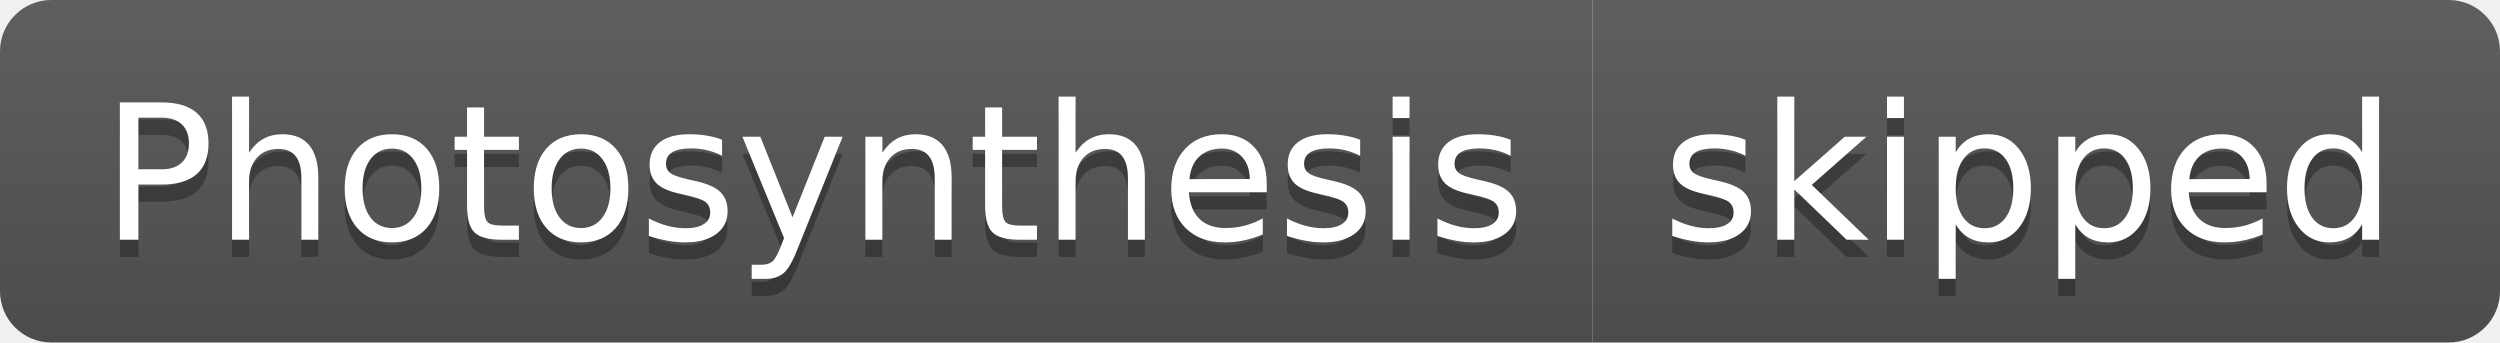
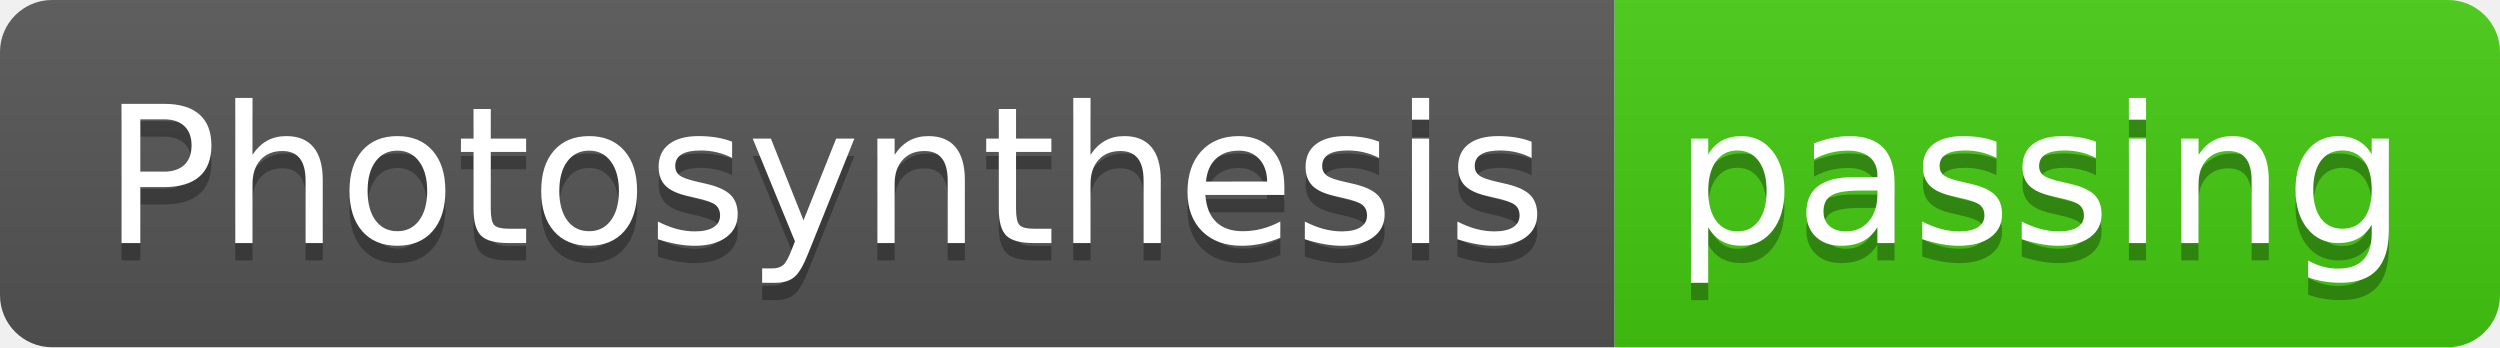
- <svg xmlns="http://www.w3.org/2000/svg" width="146" height="20" role="img" aria-label="Photosynthesis: skipped">
+ <svg xmlns="http://www.w3.org/2000/svg" width="144" height="20" role="img" aria-label="Photosynthesis: passing">
  <linearGradient id="s" x2="0" y2="100%">
    <stop offset="0" stop-color="#bbb" stop-opacity=".1" />
    <stop offset="1" stop-opacity=".1" />
  </linearGradient>
  <clipPath id="r">
-     <rect width="146" height="20" rx="3" fill="#fff" />
+     <rect width="144" height="20" rx="3" fill="#fff" />
  </clipPath>
  <g clip-path="url(#r)">
    <rect width="93" height="20" fill="#555" />
-     <rect x="93" width="53" height="20" fill="#555" />
-     <rect width="146" height="20" fill="url(#s)" />
+     <rect x="93" width="51" height="20" fill="#4c1" />
+     <rect width="144" height="20" fill="url(#s)" />
  </g>
  <g fill="#fff" text-anchor="middle" font-family="Verdana,Geneva,DejaVu Sans,sans-serif" text-rendering="geometricPrecision" font-size="110">
    <text aria-hidden="true" x="475" y="150" fill="#010101" fill-opacity=".3" transform="scale(.1)" textLength="830">Photosynthesis</text>
    <text x="475" y="140" transform="scale(.1)" fill="#fff" textLength="830">Photosynthesis</text>
-     <text aria-hidden="true" x="1185" y="150" fill="#010101" fill-opacity=".3" transform="scale(.1)" textLength="430">skipped</text>
-     <text x="1185" y="140" transform="scale(.1)" fill="#fff" textLength="430">skipped</text>
+     <text aria-hidden="true" x="1175" y="150" fill="#010101" fill-opacity=".3" transform="scale(.1)" textLength="410">passing</text>
+     <text x="1175" y="140" transform="scale(.1)" fill="#fff" textLength="410">passing</text>
  </g>
</svg>
